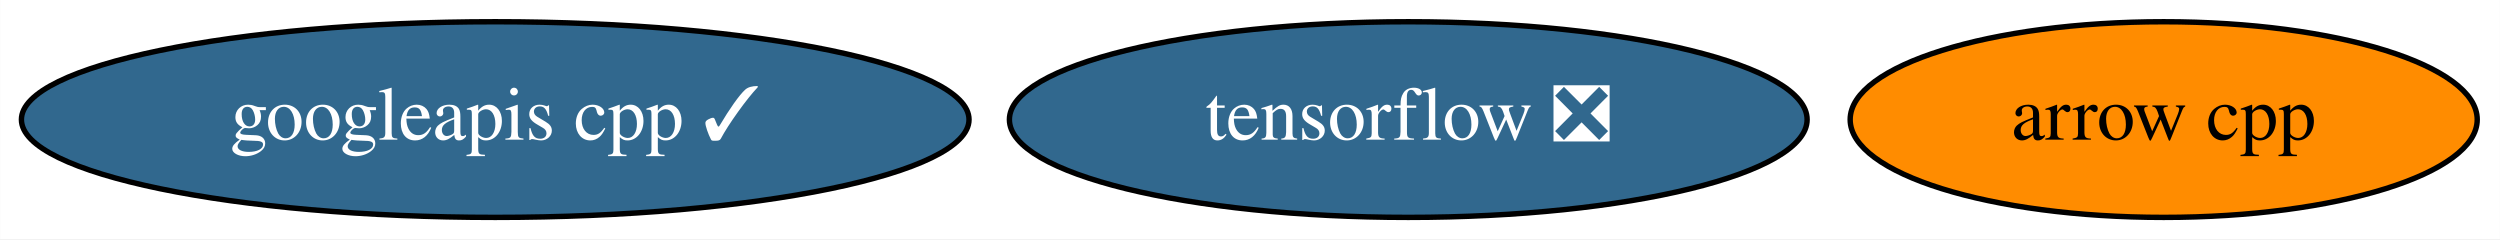
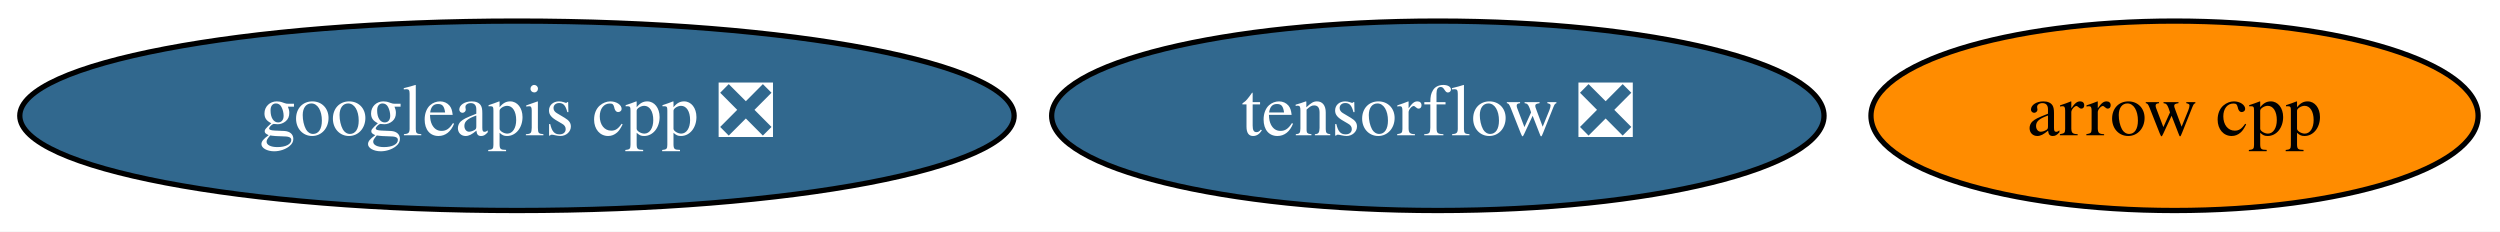
- <svg xmlns="http://www.w3.org/2000/svg" xmlns:xlink="http://www.w3.org/1999/xlink" width="460pt" height="44pt" viewBox="0.00 0.00 459.94 44.00">
+ <svg xmlns="http://www.w3.org/2000/svg" xmlns:xlink="http://www.w3.org/1999/xlink" width="475pt" height="44pt" viewBox="0.00 0.00 475.09 44.00">
  <g id="graph0" class="graph" transform="scale(1 1) rotate(0) translate(4 40)">
-     <polygon fill="white" stroke="transparent" points="-4,4 -4,-40 455.94,-40 455.94,4 -4,4" />
+     <polygon fill="white" stroke="transparent" points="-4,4 -4,-40 471.09,-40 471.09,4 -4,4" />
    <g id="node1" class="node">
      <g id="a_node1">
        <a xlink:href="https://github.com/conda-forge/arrow-cpp-feedstock" xlink:title="arrow cpp">
-           <ellipse fill="#ff8c00" stroke="black" cx="394.09" cy="-18" rx="57.69" ry="18" />
-           <text text-anchor="middle" x="394.09" y="-14.3" font-family="Times,serif" font-size="14.00">arrow cpp</text>
+           <ellipse fill="#ff8c00" stroke="black" cx="409.24" cy="-18" rx="57.69" ry="18" />
+           <text text-anchor="middle" x="409.24" y="-14.3" font-family="Times,serif" font-size="14.00">arrow cpp</text>
        </a>
      </g>
    </g>
    <g id="node2" class="node">
      <g id="a_node2">
        <a xlink:href="https://github.com/conda-forge/tensorflow-feedstock/pull/215" xlink:title="tensorflow ❎">
-           <ellipse fill="#31688e" stroke="black" cx="255.09" cy="-18" rx="73.39" ry="18" />
-           <text text-anchor="middle" x="255.09" y="-14.3" font-family="Times,serif" font-size="14.00" fill="white">tensorflow ❎</text>
+           <ellipse fill="#31688e" stroke="black" cx="269.24" cy="-18" rx="73.39" ry="18" />
+           <text text-anchor="middle" x="269.24" y="-14.3" font-family="Times,serif" font-size="14.00" fill="white">tensorflow ❎</text>
        </a>
      </g>
    </g>
    <g id="node3" class="node">
      <g id="a_node3">
-         <a xlink:href="https://github.com/conda-forge/googleapis-cpp-feedstock/pull/29" xlink:title="googleapis cpp ✓">
-           <ellipse fill="#31688e" stroke="black" cx="87.09" cy="-18" rx="87.18" ry="18" />
-           <text text-anchor="middle" x="87.09" y="-14.3" font-family="Times,serif" font-size="14.00" fill="white">googleapis cpp ✓</text>
+         <a xlink:href="https://github.com/conda-forge/googleapis-cpp-feedstock/pull/29" xlink:title="googleapis cpp ❎">
+           <ellipse fill="#31688e" stroke="black" cx="94.24" cy="-18" rx="94.48" ry="18" />
+           <text text-anchor="middle" x="94.24" y="-14.3" font-family="Times,serif" font-size="14.00" fill="white">googleapis cpp ❎</text>
        </a>
      </g>
    </g>
  </g>
</svg>
